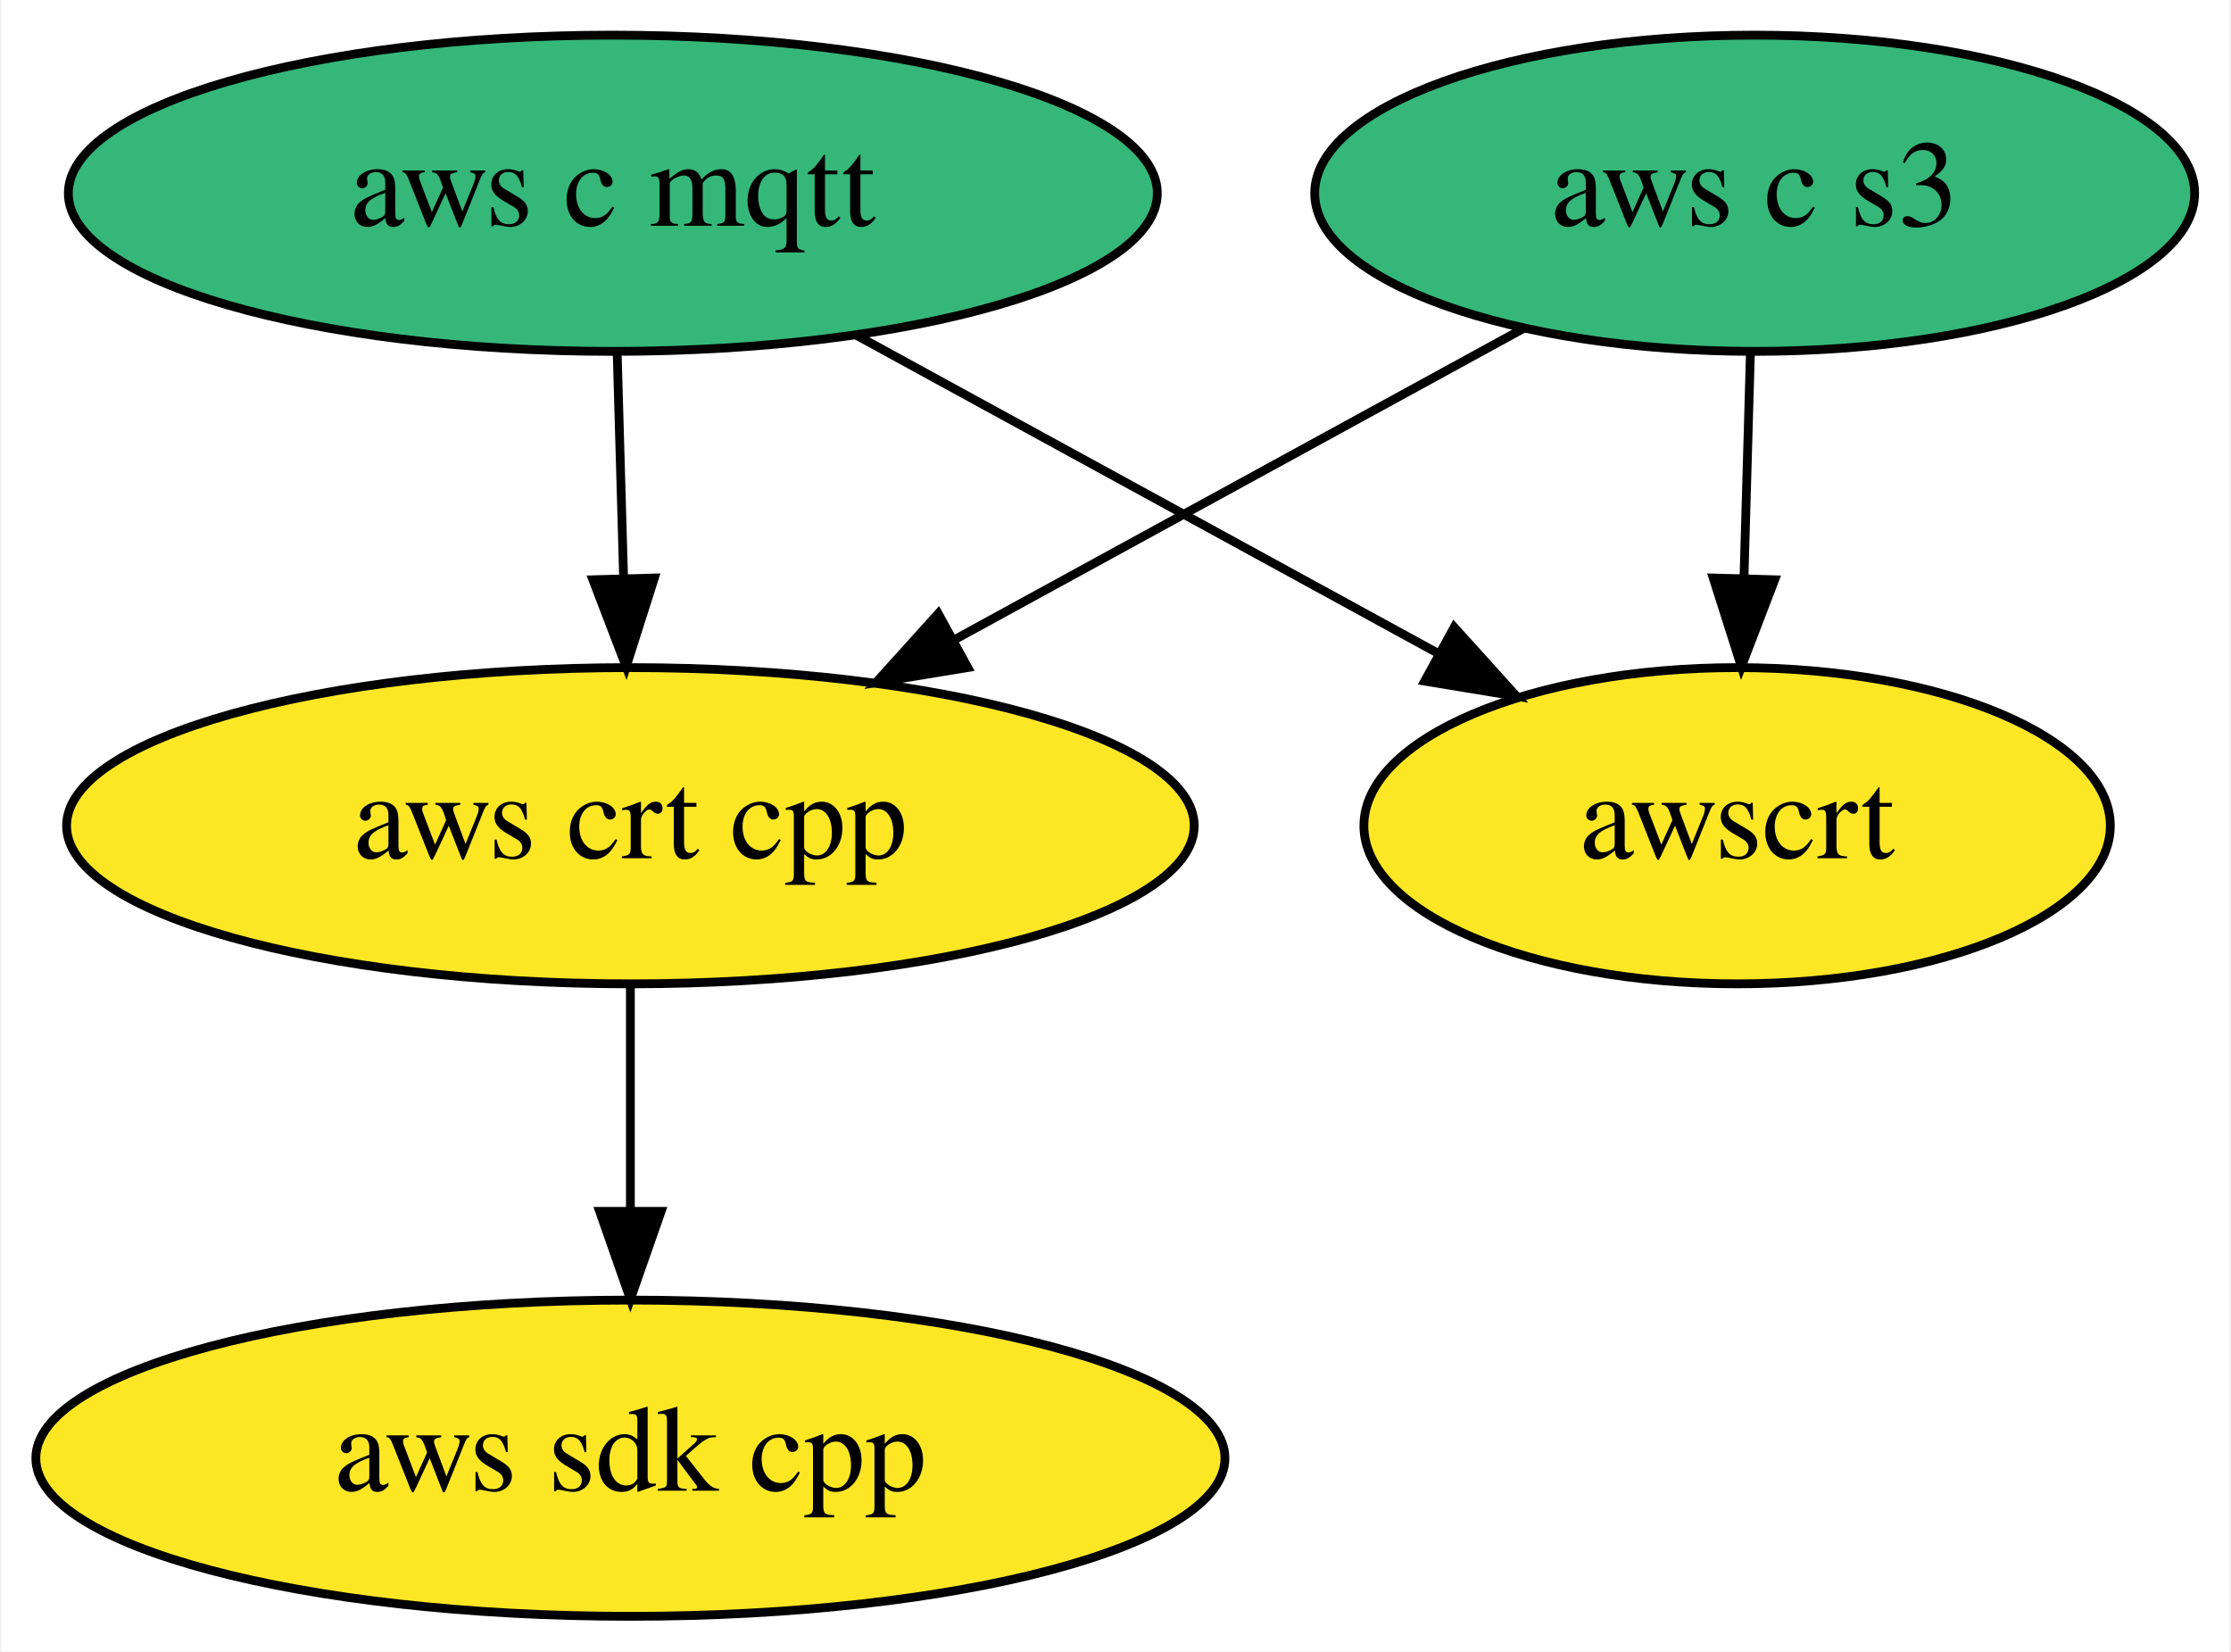
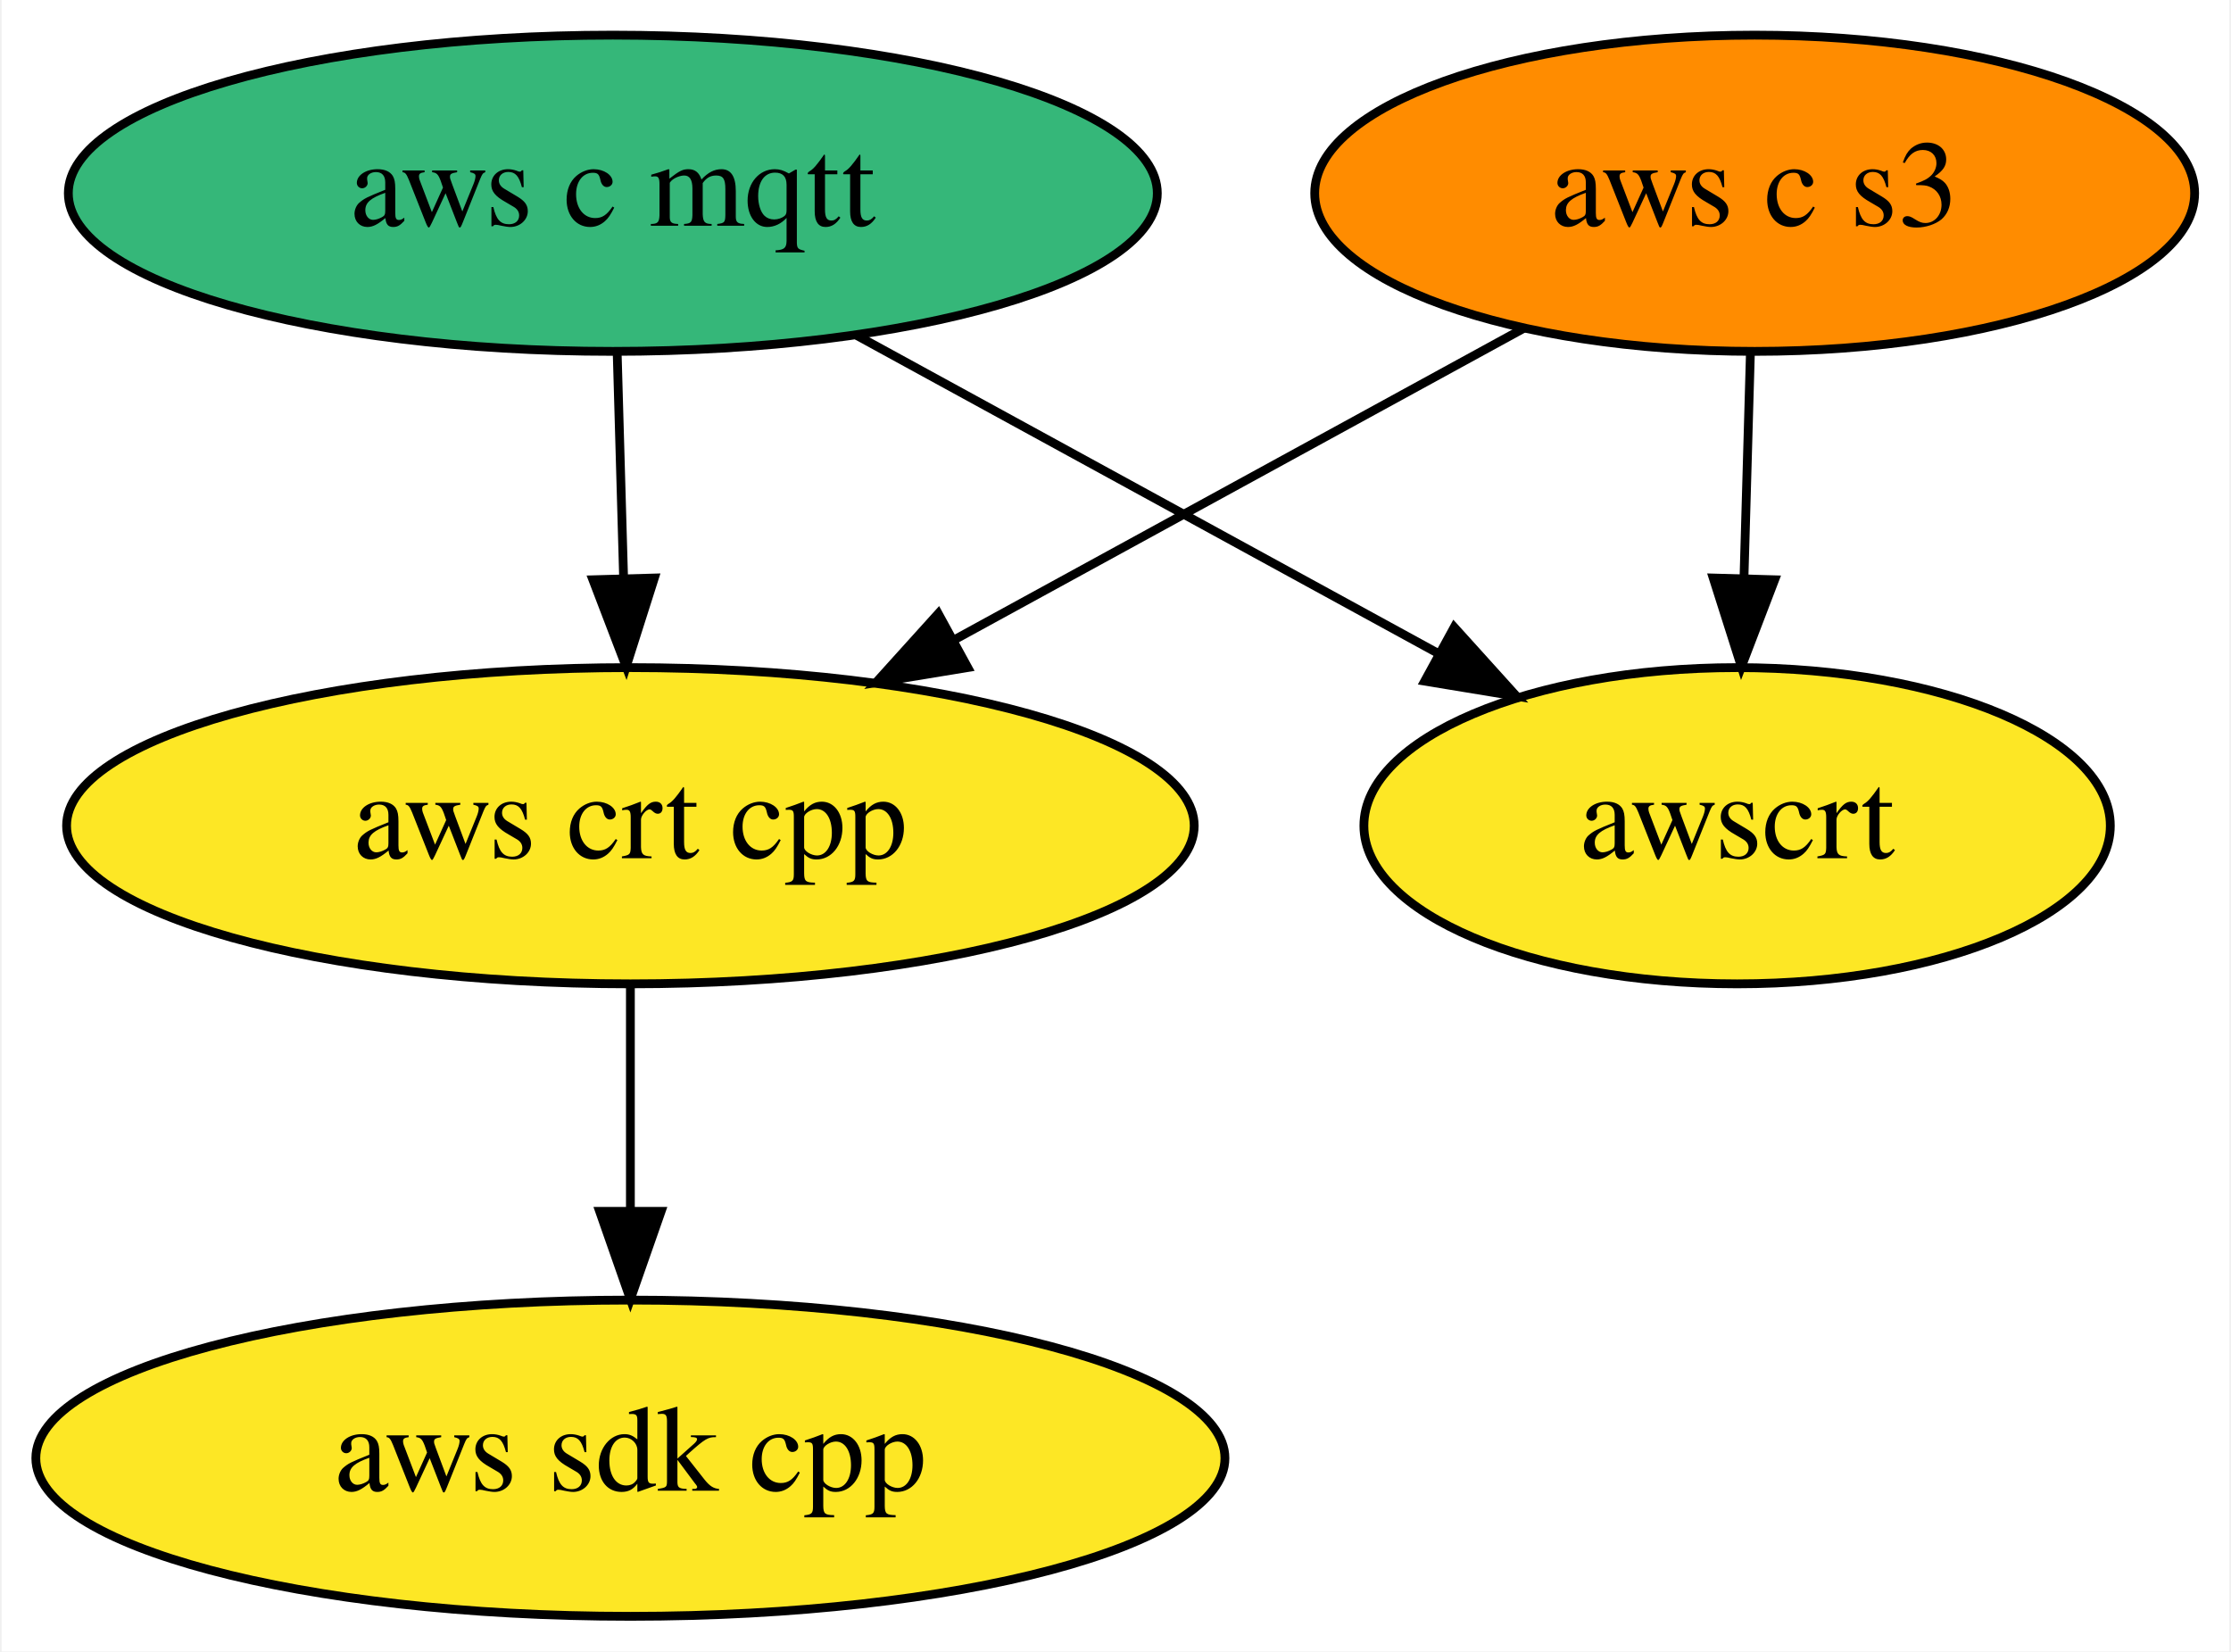
<svg xmlns="http://www.w3.org/2000/svg" xmlns:xlink="http://www.w3.org/1999/xlink" width="254pt" height="188pt" viewBox="0.00 0.00 253.64 188.00">
  <g id="graph0" class="graph" transform="scale(1 1) rotate(0) translate(4 184)">
    <polygon fill="white" stroke="transparent" points="-4,4 -4,-184 249.64,-184 249.64,4 -4,4" />
    <g id="node1" class="node">
      <g id="a_node1">
        <a xlink:href="https://github.com/conda-forge/aws-sdk-cpp-feedstock" xlink:title="aws sdk cpp">
          <ellipse fill="#fde725" stroke="black" cx="67.59" cy="-18" rx="67.69" ry="18" />
          <text text-anchor="middle" x="67.59" y="-14.3" font-family="Times,serif" font-size="14.00">aws sdk cpp</text>
        </a>
      </g>
    </g>
    <g id="node2" class="node">
      <g id="a_node2">
        <a xlink:href="https://github.com/conda-forge/aws-c-mqtt-feedstock" xlink:title="aws c mqtt">
          <ellipse fill="#35b779" stroke="black" cx="65.59" cy="-162" rx="61.99" ry="18" />
          <text text-anchor="middle" x="65.59" y="-158.3" font-family="Times,serif" font-size="14.00">aws c mqtt</text>
        </a>
      </g>
    </g>
    <g id="node3" class="node">
      <g id="a_node3">
        <a xlink:href="https://github.com/conda-forge/aws-crt-cpp-feedstock" xlink:title="aws crt cpp">
          <ellipse fill="#fde725" stroke="black" cx="67.59" cy="-90" rx="64.19" ry="18" />
          <text text-anchor="middle" x="67.59" y="-86.3" font-family="Times,serif" font-size="14.00">aws crt cpp</text>
        </a>
      </g>
    </g>
    <g id="edge1" class="edge">
      <path fill="none" stroke="black" d="M66.09,-143.7C66.31,-135.98 66.57,-126.71 66.82,-118.11" />
      <polygon fill="black" stroke="black" points="70.32,-118.2 67.11,-108.1 63.32,-118 70.32,-118.2" />
    </g>
    <g id="node5" class="node">
      <g id="a_node5">
        <a xlink:href="https://github.com/conda-forge/awscrt-feedstock" xlink:title="awscrt">
          <ellipse fill="#fde725" stroke="black" cx="193.59" cy="-90" rx="42.49" ry="18" />
          <text text-anchor="middle" x="193.59" y="-86.3" font-family="Times,serif" font-size="14.00">awscrt</text>
        </a>
      </g>
    </g>
    <g id="edge2" class="edge">
      <path fill="none" stroke="black" d="M93.37,-145.81C112.84,-135.16 138.98,-120.87 159.68,-109.55" />
      <polygon fill="black" stroke="black" points="161.38,-112.6 168.48,-104.74 158.02,-106.46 161.38,-112.6" />
    </g>
    <g id="edge3" class="edge">
      <path fill="none" stroke="black" d="M67.59,-71.7C67.59,-63.98 67.59,-54.71 67.59,-46.11" />
      <polygon fill="black" stroke="black" points="71.09,-46.1 67.59,-36.1 64.09,-46.1 71.09,-46.1" />
    </g>
    <g id="node4" class="node">
      <g id="a_node4">
        <a xlink:href="https://github.com/conda-forge/aws-c-s3-feedstock" xlink:title="aws c s3">
-           <ellipse fill="#35b779" stroke="black" cx="195.59" cy="-162" rx="50.09" ry="18" />
+           <ellipse fill="#ff8c00" stroke="black" cx="195.59" cy="-162" rx="50.09" ry="18" />
          <text text-anchor="middle" x="195.59" y="-158.3" font-family="Times,serif" font-size="14.00">aws c s3</text>
        </a>
      </g>
    </g>
    <g id="edge4" class="edge">
      <path fill="none" stroke="black" d="M169.38,-146.67C150.65,-136.42 125.19,-122.5 104.42,-111.14" />
      <polygon fill="black" stroke="black" points="106,-108.01 95.54,-106.29 102.64,-114.15 106,-108.01" />
    </g>
    <g id="edge5" class="edge">
      <path fill="none" stroke="black" d="M195.1,-143.7C194.88,-135.98 194.61,-126.71 194.37,-118.11" />
      <polygon fill="black" stroke="black" points="197.87,-118 194.08,-108.1 190.87,-118.2 197.87,-118" />
    </g>
  </g>
</svg>
